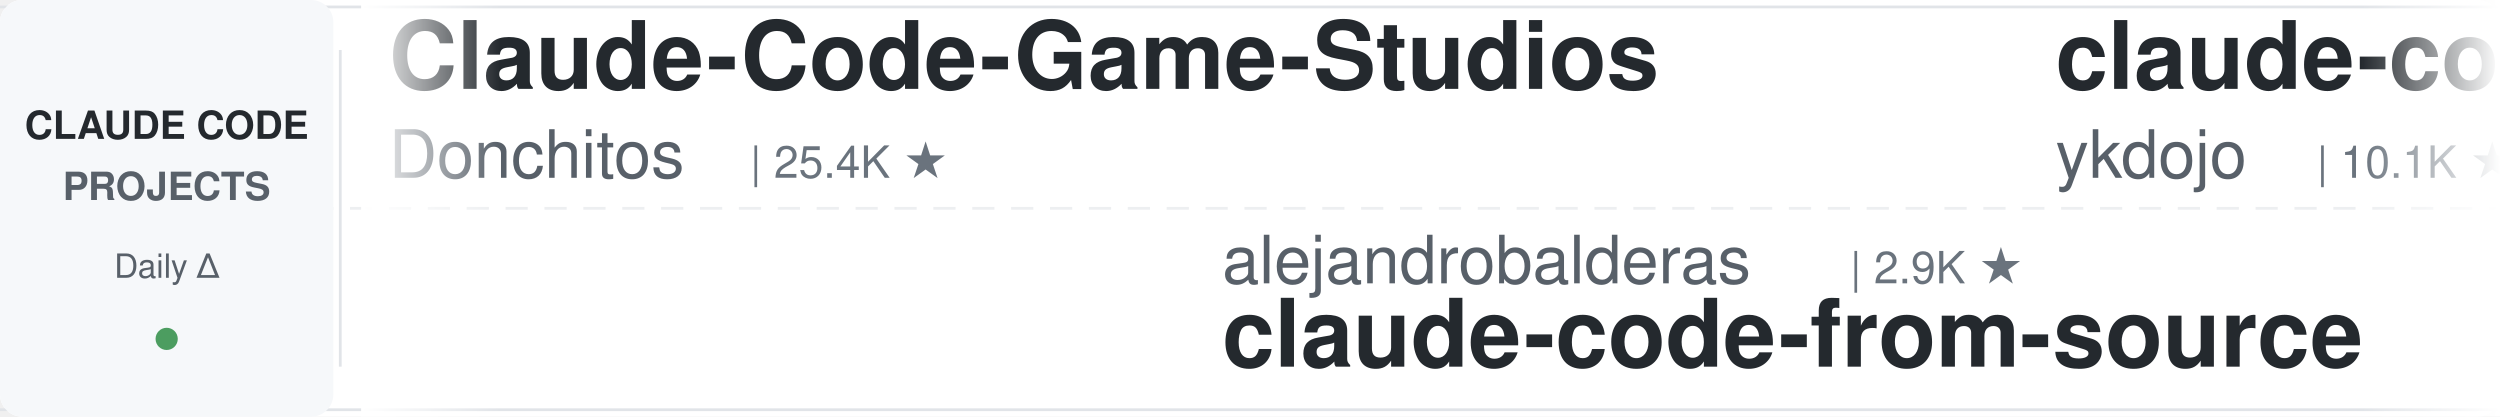
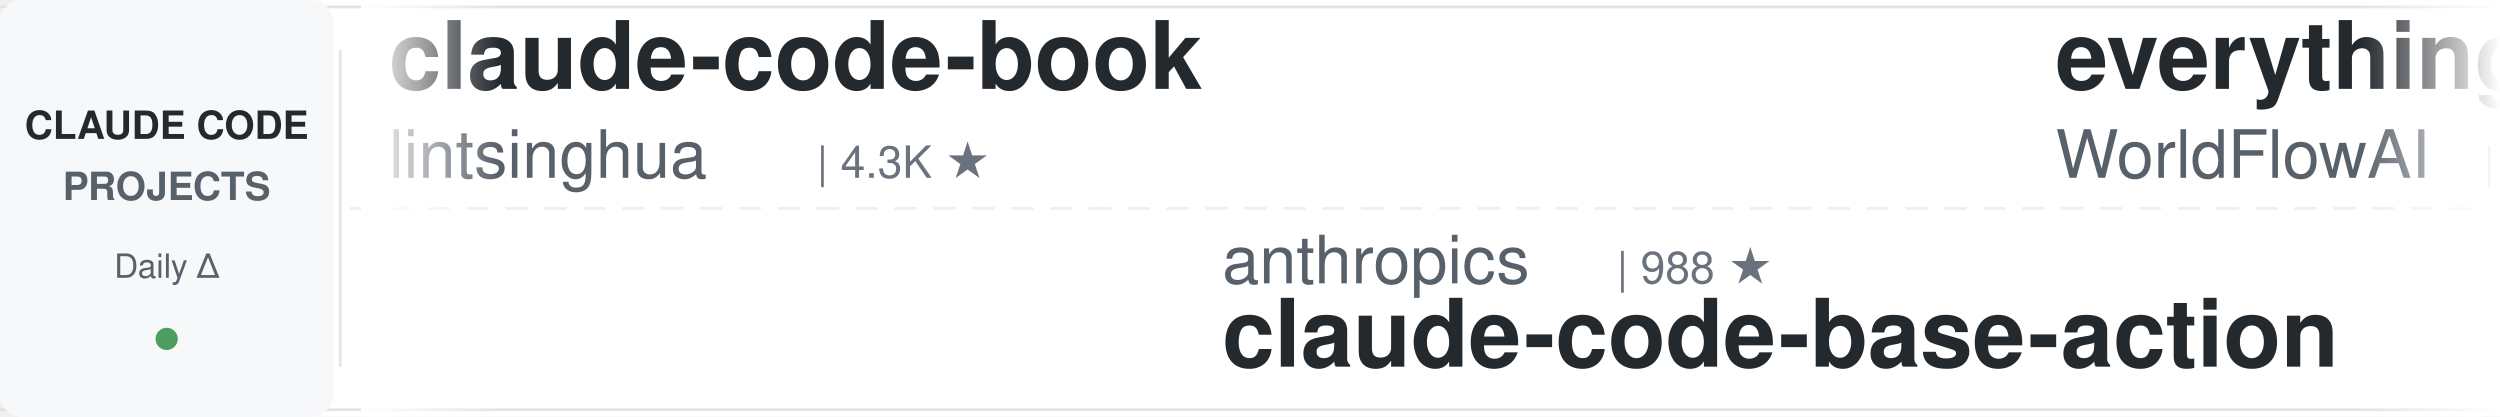
<svg xmlns="http://www.w3.org/2000/svg" width="900" height="150">
  <defs>
    <linearGradient id="leftFade" x1="0%" y1="0%" x2="100%" y2="0%">
      <stop offset="0%" style="stop-color:#ffffff;stop-opacity:1" />
      <stop offset="100%" style="stop-color:#ffffff;stop-opacity:0" />
    </linearGradient>
    <linearGradient id="rightFade" x1="0%" y1="0%" x2="100%" y2="0%">
      <stop offset="0%" style="stop-color:#ffffff;stop-opacity:0" />
      <stop offset="100%" style="stop-color:#ffffff;stop-opacity:1" />
    </linearGradient>
  </defs>
  <rect width="900" height="150" fill="#ffffff" rx="8" />
  <rect x="0" y="2" width="900" height="1" fill="#e1e4e8" />
  <rect x="0" y="147" width="900" height="1" fill="#e1e4e8" />
  <line x1="0" y1="75" x2="900" y2="75" stroke="#e1e4e8" stroke-width="1" stroke-dasharray="8 6" opacity="0.6" />
  <rect x="0" y="0" width="120" height="150" fill="#f6f8fa" rx="8" />
  <text x="60" y="50" font-family="-apple-system, BlinkMacSystemFont, 'Segoe UI', Helvetica, Arial, sans-serif" font-size="14" font-weight="600" fill="#24292e" text-anchor="middle">CLAUDE CODE</text>
  <text x="60" y="72" font-family="-apple-system, BlinkMacSystemFont, 'Segoe UI', Helvetica, Arial, sans-serif" font-size="14" font-weight="600" fill="#586069" text-anchor="middle">PROJECTS</text>
  <text x="60" y="100" font-family="-apple-system, BlinkMacSystemFont, 'Segoe UI', Helvetica, Arial, sans-serif" font-size="12" font-weight="500" fill="#586069" text-anchor="middle">Daily Δ</text>
  <circle cx="60" cy="122" r="4" fill="#22863a" opacity="0.8" />
  <rect x="122" y="18" width="1" height="114" fill="#e1e4e8" />
  <clipPath id="tickerClip">
    <rect x="130" y="0" width="770" height="150" />
  </clipPath>
  <g clip-path="url(#tickerClip)">
    <g id="tickerItems">
      <animateTransform attributeName="transform" attributeType="XML" type="translate" from="0 0" to="-3000 0" dur="54s" repeatCount="indefinite" />
      <g transform="translate(0, 0)">
-         <text x="140" y="32" font-family="-apple-system, BlinkMacSystemFont, 'Segoe UI', Helvetica, Arial, sans-serif" font-size="34" font-weight="600" fill="#24292e">Claude-Code-Game-Studios</text>
-         <text x="140" y="64" font-family="-apple-system, BlinkMacSystemFont, 'Segoe UI', Helvetica, Arial, sans-serif" font-size="24" font-weight="400" fill="#586069">Donchitos</text>
-         <text x="270" y="64" font-family="-apple-system, BlinkMacSystemFont, 'Segoe UI', Helvetica, Arial, sans-serif" font-size="16" font-weight="500" fill="#6a737d">| 25.4K ★</text>
+         <text x="140" y="32" font-family="-apple-system, BlinkMacSystemFont, 'Segoe UI', Helvetica, Arial, sans-serif" font-size="34" font-weight="600" fill="#24292e">claude-code-book</text>
+         <text x="140" y="64" font-family="-apple-system, BlinkMacSystemFont, 'Segoe UI', Helvetica, Arial, sans-serif" font-size="24" font-weight="400" fill="#586069">lintsinghua</text>
+         <text x="294" y="64" font-family="-apple-system, BlinkMacSystemFont, 'Segoe UI', Helvetica, Arial, sans-serif" font-size="16" font-weight="500" fill="#6a737d">| 4.3K ★</text>
      </g>
      <g transform="translate(300, 0)">
-         <text x="140" y="102" font-family="-apple-system, BlinkMacSystemFont, 'Segoe UI', Helvetica, Arial, sans-serif" font-size="24" font-weight="400" fill="#586069">alejandrobalderas</text>
-         <text x="366" y="102" font-family="-apple-system, BlinkMacSystemFont, 'Segoe UI', Helvetica, Arial, sans-serif" font-size="16" font-weight="500" fill="#6a737d">| 2.9K ★</text>
-         <text x="140" y="132" font-family="-apple-system, BlinkMacSystemFont, 'Segoe UI', Helvetica, Arial, sans-serif" font-size="34" font-weight="600" fill="#24292e">claude-code-from-source</text>
+         <text x="140" y="102" font-family="-apple-system, BlinkMacSystemFont, 'Segoe UI', Helvetica, Arial, sans-serif" font-size="24" font-weight="400" fill="#586069">anthropics</text>
+         <text x="282" y="102" font-family="-apple-system, BlinkMacSystemFont, 'Segoe UI', Helvetica, Arial, sans-serif" font-size="16" font-weight="500" fill="#6a737d">| 988 ★</text>
+         <text x="140" y="132" font-family="-apple-system, BlinkMacSystemFont, 'Segoe UI', Helvetica, Arial, sans-serif" font-size="34" font-weight="600" fill="#24292e">claude-code-base-action</text>
      </g>
      <g transform="translate(600, 0)">
-         <text x="140" y="32" font-family="-apple-system, BlinkMacSystemFont, 'Segoe UI', Helvetica, Arial, sans-serif" font-size="34" font-weight="600" fill="#24292e">claude-code-tips</text>
-         <text x="140" y="64" font-family="-apple-system, BlinkMacSystemFont, 'Segoe UI', Helvetica, Arial, sans-serif" font-size="24" font-weight="400" fill="#586069">ykdojo</text>
-         <text x="234" y="64" font-family="-apple-system, BlinkMacSystemFont, 'Segoe UI', Helvetica, Arial, sans-serif" font-size="16" font-weight="500" fill="#6a737d">| 10.1K ★</text>
+         <text x="140" y="32" font-family="-apple-system, BlinkMacSystemFont, 'Segoe UI', Helvetica, Arial, sans-serif" font-size="34" font-weight="600" fill="#24292e">everything-claude-code</text>
+         <text x="140" y="64" font-family="-apple-system, BlinkMacSystemFont, 'Segoe UI', Helvetica, Arial, sans-serif" font-size="24" font-weight="400" fill="#586069">WorldFlowAI</text>
+         <text x="294" y="64" font-family="-apple-system, BlinkMacSystemFont, 'Segoe UI', Helvetica, Arial, sans-serif" font-size="16" font-weight="500" fill="#6a737d">| 3.5K ★</text>
      </g>
      <g transform="translate(900, 0)">
-         <text x="140" y="102" font-family="-apple-system, BlinkMacSystemFont, 'Segoe UI', Helvetica, Arial, sans-serif" font-size="24" font-weight="400" fill="#586069">huangjia2019</text>
-         <text x="306" y="102" font-family="-apple-system, BlinkMacSystemFont, 'Segoe UI', Helvetica, Arial, sans-serif" font-size="16" font-weight="500" fill="#6a737d">| 1.1K ★</text>
-         <text x="140" y="132" font-family="-apple-system, BlinkMacSystemFont, 'Segoe UI', Helvetica, Arial, sans-serif" font-size="34" font-weight="600" fill="#24292e">claude-code-engineering</text>
+         <text x="140" y="102" font-family="-apple-system, BlinkMacSystemFont, 'Segoe UI', Helvetica, Arial, sans-serif" font-size="24" font-weight="400" fill="#586069">centminmod</text>
+         <text x="282" y="102" font-family="-apple-system, BlinkMacSystemFont, 'Segoe UI', Helvetica, Arial, sans-serif" font-size="16" font-weight="500" fill="#6a737d">| 2.6K ★</text>
+         <text x="140" y="132" font-family="-apple-system, BlinkMacSystemFont, 'Segoe UI', Helvetica, Arial, sans-serif" font-size="34" font-weight="600" fill="#24292e">my-claude-code-setup</text>
      </g>
      <g transform="translate(1200, 0)">
-         <text x="140" y="32" font-family="-apple-system, BlinkMacSystemFont, 'Segoe UI', Helvetica, Arial, sans-serif" font-size="34" font-weight="600" fill="#24292e">claude-code-workflows</text>
-         <text x="140" y="64" font-family="-apple-system, BlinkMacSystemFont, 'Segoe UI', Helvetica, Arial, sans-serif" font-size="24" font-weight="400" fill="#586069">OneRedOak</text>
-         <text x="270" y="64" font-family="-apple-system, BlinkMacSystemFont, 'Segoe UI', Helvetica, Arial, sans-serif" font-size="16" font-weight="500" fill="#6a737d">| 3.9K ★</text>
+         <text x="140" y="32" font-family="-apple-system, BlinkMacSystemFont, 'Segoe UI', Helvetica, Arial, sans-serif" font-size="34" font-weight="600" fill="#24292e">claude-code-best-practic...</text>
+         <text x="140" y="64" font-family="-apple-system, BlinkMacSystemFont, 'Segoe UI', Helvetica, Arial, sans-serif" font-size="24" font-weight="400" fill="#586069">shanraisshan</text>
+         <text x="306" y="64" font-family="-apple-system, BlinkMacSystemFont, 'Segoe UI', Helvetica, Arial, sans-serif" font-size="16" font-weight="500" fill="#6a737d">| 66.3K ★</text>
      </g>
      <g transform="translate(1500, 0)">
-         <text x="140" y="102" font-family="-apple-system, BlinkMacSystemFont, 'Segoe UI', Helvetica, Arial, sans-serif" font-size="24" font-weight="400" fill="#586069">digitalsamba</text>
-         <text x="306" y="102" font-family="-apple-system, BlinkMacSystemFont, 'Segoe UI', Helvetica, Arial, sans-serif" font-size="16" font-weight="500" fill="#6a737d">| 2.1K ★</text>
-         <text x="140" y="132" font-family="-apple-system, BlinkMacSystemFont, 'Segoe UI', Helvetica, Arial, sans-serif" font-size="34" font-weight="600" fill="#24292e">claude-code-video-toolki...</text>
+         <text x="140" y="102" font-family="-apple-system, BlinkMacSystemFont, 'Segoe UI', Helvetica, Arial, sans-serif" font-size="24" font-weight="400" fill="#586069">AICoderTudou</text>
+         <text x="306" y="102" font-family="-apple-system, BlinkMacSystemFont, 'Segoe UI', Helvetica, Arial, sans-serif" font-size="16" font-weight="500" fill="#6a737d">| 494 ★</text>
+         <text x="140" y="132" font-family="-apple-system, BlinkMacSystemFont, 'Segoe UI', Helvetica, Arial, sans-serif" font-size="34" font-weight="600" fill="#24292e">claude-code-tudou</text>
      </g>
      <g transform="translate(1800, 0)">
-         <text x="140" y="32" font-family="-apple-system, BlinkMacSystemFont, 'Segoe UI', Helvetica, Arial, sans-serif" font-size="34" font-weight="600" fill="#24292e">Claude-Code-Usage-Monito...</text>
-         <text x="140" y="64" font-family="-apple-system, BlinkMacSystemFont, 'Segoe UI', Helvetica, Arial, sans-serif" font-size="24" font-weight="400" fill="#586069">Maciek-roboblog</text>
-         <text x="342" y="64" font-family="-apple-system, BlinkMacSystemFont, 'Segoe UI', Helvetica, Arial, sans-serif" font-size="16" font-weight="500" fill="#6a737d">| 8.7K ★</text>
+         <text x="140" y="32" font-family="-apple-system, BlinkMacSystemFont, 'Segoe UI', Helvetica, Arial, sans-serif" font-size="34" font-weight="600" fill="#24292e">system_prompts_leaks</text>
+         <text x="140" y="64" font-family="-apple-system, BlinkMacSystemFont, 'Segoe UI', Helvetica, Arial, sans-serif" font-size="24" font-weight="400" fill="#586069">asgeirtj</text>
+         <text x="258" y="64" font-family="-apple-system, BlinkMacSystemFont, 'Segoe UI', Helvetica, Arial, sans-serif" font-size="16" font-weight="500" fill="#6a737d">| 68.2K ★</text>
      </g>
      <g transform="translate(2100, 0)">
-         <text x="140" y="102" font-family="-apple-system, BlinkMacSystemFont, 'Segoe UI', Helvetica, Arial, sans-serif" font-size="24" font-weight="400" fill="#586069">Windy3f3f3f3f</text>
-         <text x="318" y="102" font-family="-apple-system, BlinkMacSystemFont, 'Segoe UI', Helvetica, Arial, sans-serif" font-size="16" font-weight="500" fill="#6a737d">| 2.7K ★</text>
-         <text x="140" y="132" font-family="-apple-system, BlinkMacSystemFont, 'Segoe UI', Helvetica, Arial, sans-serif" font-size="34" font-weight="600" fill="#24292e">claude-code-from-scratch</text>
+         <text x="140" y="102" font-family="-apple-system, BlinkMacSystemFont, 'Segoe UI', Helvetica, Arial, sans-serif" font-size="24" font-weight="400" fill="#586069">Chachamaru127</text>
+         <text x="318" y="102" font-family="-apple-system, BlinkMacSystemFont, 'Segoe UI', Helvetica, Arial, sans-serif" font-size="16" font-weight="500" fill="#6a737d">| 3.1K ★</text>
+         <text x="140" y="132" font-family="-apple-system, BlinkMacSystemFont, 'Segoe UI', Helvetica, Arial, sans-serif" font-size="34" font-weight="600" fill="#24292e">claude-code-harness</text>
      </g>
      <g transform="translate(2400, 0)">
-         <text x="140" y="32" font-family="-apple-system, BlinkMacSystemFont, 'Segoe UI', Helvetica, Arial, sans-serif" font-size="34" font-weight="600" fill="#24292e">claude-code-source</text>
-         <text x="140" y="64" font-family="-apple-system, BlinkMacSystemFont, 'Segoe UI', Helvetica, Arial, sans-serif" font-size="24" font-weight="400" fill="#586069">hangsman</text>
-         <text x="258" y="64" font-family="-apple-system, BlinkMacSystemFont, 'Segoe UI', Helvetica, Arial, sans-serif" font-size="16" font-weight="500" fill="#6a737d">| 796 ★</text>
+         <text x="140" y="32" font-family="-apple-system, BlinkMacSystemFont, 'Segoe UI', Helvetica, Arial, sans-serif" font-size="34" font-weight="600" fill="#24292e">claude-code-templates</text>
+         <text x="140" y="64" font-family="-apple-system, BlinkMacSystemFont, 'Segoe UI', Helvetica, Arial, sans-serif" font-size="24" font-weight="400" fill="#586069">davila7</text>
+         <text x="246" y="64" font-family="-apple-system, BlinkMacSystemFont, 'Segoe UI', Helvetica, Arial, sans-serif" font-size="16" font-weight="500" fill="#6a737d">| 31.5K ★</text>
      </g>
      <g transform="translate(2700, 0)">
-         <text x="140" y="102" font-family="-apple-system, BlinkMacSystemFont, 'Segoe UI', Helvetica, Arial, sans-serif" font-size="24" font-weight="400" fill="#586069">oboard</text>
-         <text x="234" y="102" font-family="-apple-system, BlinkMacSystemFont, 'Segoe UI', Helvetica, Arial, sans-serif" font-size="16" font-weight="500" fill="#6a737d">| 3.3K ★</text>
-         <text x="140" y="132" font-family="-apple-system, BlinkMacSystemFont, 'Segoe UI', Helvetica, Arial, sans-serif" font-size="34" font-weight="600" fill="#24292e">claude-code-rev</text>
+         <text x="140" y="102" font-family="-apple-system, BlinkMacSystemFont, 'Segoe UI', Helvetica, Arial, sans-serif" font-size="24" font-weight="400" fill="#586069">Donchitos</text>
+         <text x="270" y="102" font-family="-apple-system, BlinkMacSystemFont, 'Segoe UI', Helvetica, Arial, sans-serif" font-size="16" font-weight="500" fill="#6a737d">| 25.4K ★</text>
+         <text x="140" y="132" font-family="-apple-system, BlinkMacSystemFont, 'Segoe UI', Helvetica, Arial, sans-serif" font-size="34" font-weight="600" fill="#24292e">Claude-Code-Game-Studios</text>
      </g>
      <g transform="translate(3000, 0)">
-         <text x="140" y="32" font-family="-apple-system, BlinkMacSystemFont, 'Segoe UI', Helvetica, Arial, sans-serif" font-size="34" font-weight="600" fill="#24292e">Claude-Code-Game-Studios</text>
-         <text x="140" y="64" font-family="-apple-system, BlinkMacSystemFont, 'Segoe UI', Helvetica, Arial, sans-serif" font-size="24" font-weight="400" fill="#586069">Donchitos</text>
-         <text x="270" y="64" font-family="-apple-system, BlinkMacSystemFont, 'Segoe UI', Helvetica, Arial, sans-serif" font-size="16" font-weight="500" fill="#6a737d">| 25.4K ★</text>
+         <text x="140" y="32" font-family="-apple-system, BlinkMacSystemFont, 'Segoe UI', Helvetica, Arial, sans-serif" font-size="34" font-weight="600" fill="#24292e">claude-code-book</text>
+         <text x="140" y="64" font-family="-apple-system, BlinkMacSystemFont, 'Segoe UI', Helvetica, Arial, sans-serif" font-size="24" font-weight="400" fill="#586069">lintsinghua</text>
+         <text x="294" y="64" font-family="-apple-system, BlinkMacSystemFont, 'Segoe UI', Helvetica, Arial, sans-serif" font-size="16" font-weight="500" fill="#6a737d">| 4.3K ★</text>
      </g>
      <g transform="translate(3300, 0)">
-         <text x="140" y="102" font-family="-apple-system, BlinkMacSystemFont, 'Segoe UI', Helvetica, Arial, sans-serif" font-size="24" font-weight="400" fill="#586069">alejandrobalderas</text>
-         <text x="366" y="102" font-family="-apple-system, BlinkMacSystemFont, 'Segoe UI', Helvetica, Arial, sans-serif" font-size="16" font-weight="500" fill="#6a737d">| 2.9K ★</text>
-         <text x="140" y="132" font-family="-apple-system, BlinkMacSystemFont, 'Segoe UI', Helvetica, Arial, sans-serif" font-size="34" font-weight="600" fill="#24292e">claude-code-from-source</text>
+         <text x="140" y="102" font-family="-apple-system, BlinkMacSystemFont, 'Segoe UI', Helvetica, Arial, sans-serif" font-size="24" font-weight="400" fill="#586069">anthropics</text>
+         <text x="282" y="102" font-family="-apple-system, BlinkMacSystemFont, 'Segoe UI', Helvetica, Arial, sans-serif" font-size="16" font-weight="500" fill="#6a737d">| 988 ★</text>
+         <text x="140" y="132" font-family="-apple-system, BlinkMacSystemFont, 'Segoe UI', Helvetica, Arial, sans-serif" font-size="34" font-weight="600" fill="#24292e">claude-code-base-action</text>
      </g>
      <g transform="translate(3600, 0)">
-         <text x="140" y="32" font-family="-apple-system, BlinkMacSystemFont, 'Segoe UI', Helvetica, Arial, sans-serif" font-size="34" font-weight="600" fill="#24292e">claude-code-tips</text>
-         <text x="140" y="64" font-family="-apple-system, BlinkMacSystemFont, 'Segoe UI', Helvetica, Arial, sans-serif" font-size="24" font-weight="400" fill="#586069">ykdojo</text>
-         <text x="234" y="64" font-family="-apple-system, BlinkMacSystemFont, 'Segoe UI', Helvetica, Arial, sans-serif" font-size="16" font-weight="500" fill="#6a737d">| 10.1K ★</text>
+         <text x="140" y="32" font-family="-apple-system, BlinkMacSystemFont, 'Segoe UI', Helvetica, Arial, sans-serif" font-size="34" font-weight="600" fill="#24292e">everything-claude-code</text>
+         <text x="140" y="64" font-family="-apple-system, BlinkMacSystemFont, 'Segoe UI', Helvetica, Arial, sans-serif" font-size="24" font-weight="400" fill="#586069">WorldFlowAI</text>
+         <text x="294" y="64" font-family="-apple-system, BlinkMacSystemFont, 'Segoe UI', Helvetica, Arial, sans-serif" font-size="16" font-weight="500" fill="#6a737d">| 3.5K ★</text>
      </g>
      <g transform="translate(3900, 0)">
-         <text x="140" y="102" font-family="-apple-system, BlinkMacSystemFont, 'Segoe UI', Helvetica, Arial, sans-serif" font-size="24" font-weight="400" fill="#586069">huangjia2019</text>
-         <text x="306" y="102" font-family="-apple-system, BlinkMacSystemFont, 'Segoe UI', Helvetica, Arial, sans-serif" font-size="16" font-weight="500" fill="#6a737d">| 1.1K ★</text>
-         <text x="140" y="132" font-family="-apple-system, BlinkMacSystemFont, 'Segoe UI', Helvetica, Arial, sans-serif" font-size="34" font-weight="600" fill="#24292e">claude-code-engineering</text>
+         <text x="140" y="102" font-family="-apple-system, BlinkMacSystemFont, 'Segoe UI', Helvetica, Arial, sans-serif" font-size="24" font-weight="400" fill="#586069">centminmod</text>
+         <text x="282" y="102" font-family="-apple-system, BlinkMacSystemFont, 'Segoe UI', Helvetica, Arial, sans-serif" font-size="16" font-weight="500" fill="#6a737d">| 2.6K ★</text>
+         <text x="140" y="132" font-family="-apple-system, BlinkMacSystemFont, 'Segoe UI', Helvetica, Arial, sans-serif" font-size="34" font-weight="600" fill="#24292e">my-claude-code-setup</text>
      </g>
    </g>
  </g>
  <rect x="130" y="0" width="50" height="150" fill="url(#leftFade)" />
  <rect x="850" y="0" width="50" height="150" fill="url(#rightFade)" />
</svg>
